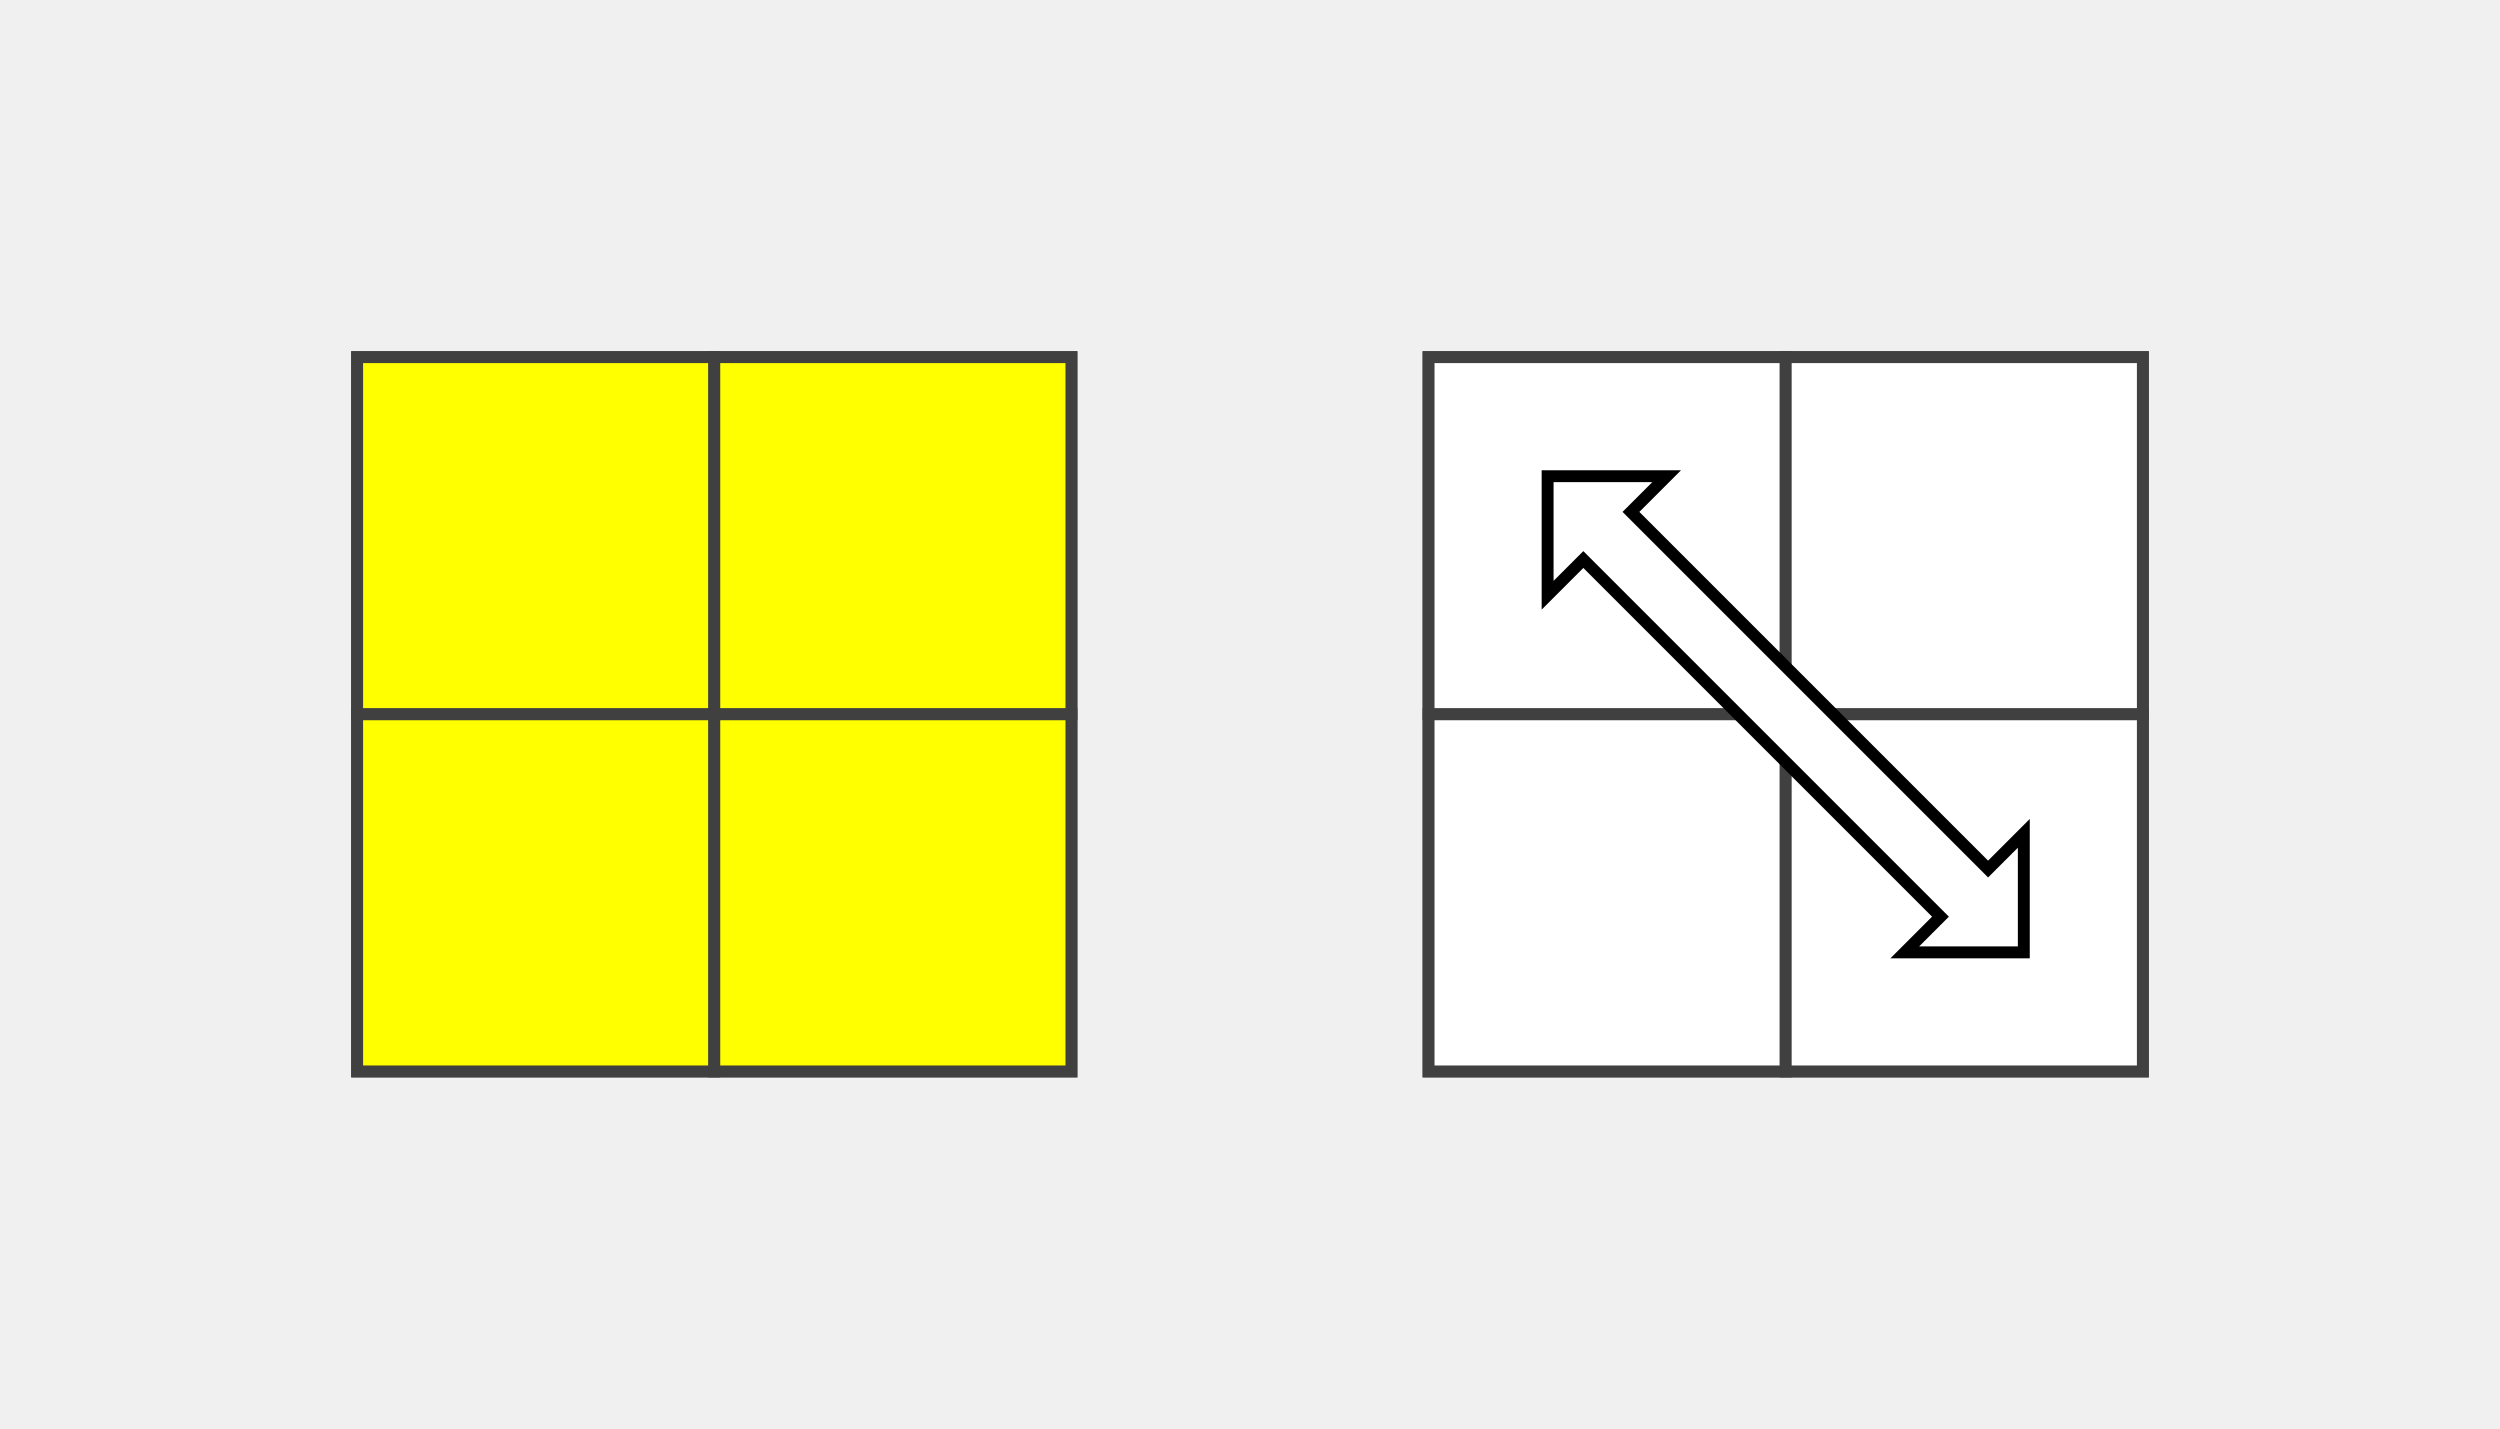
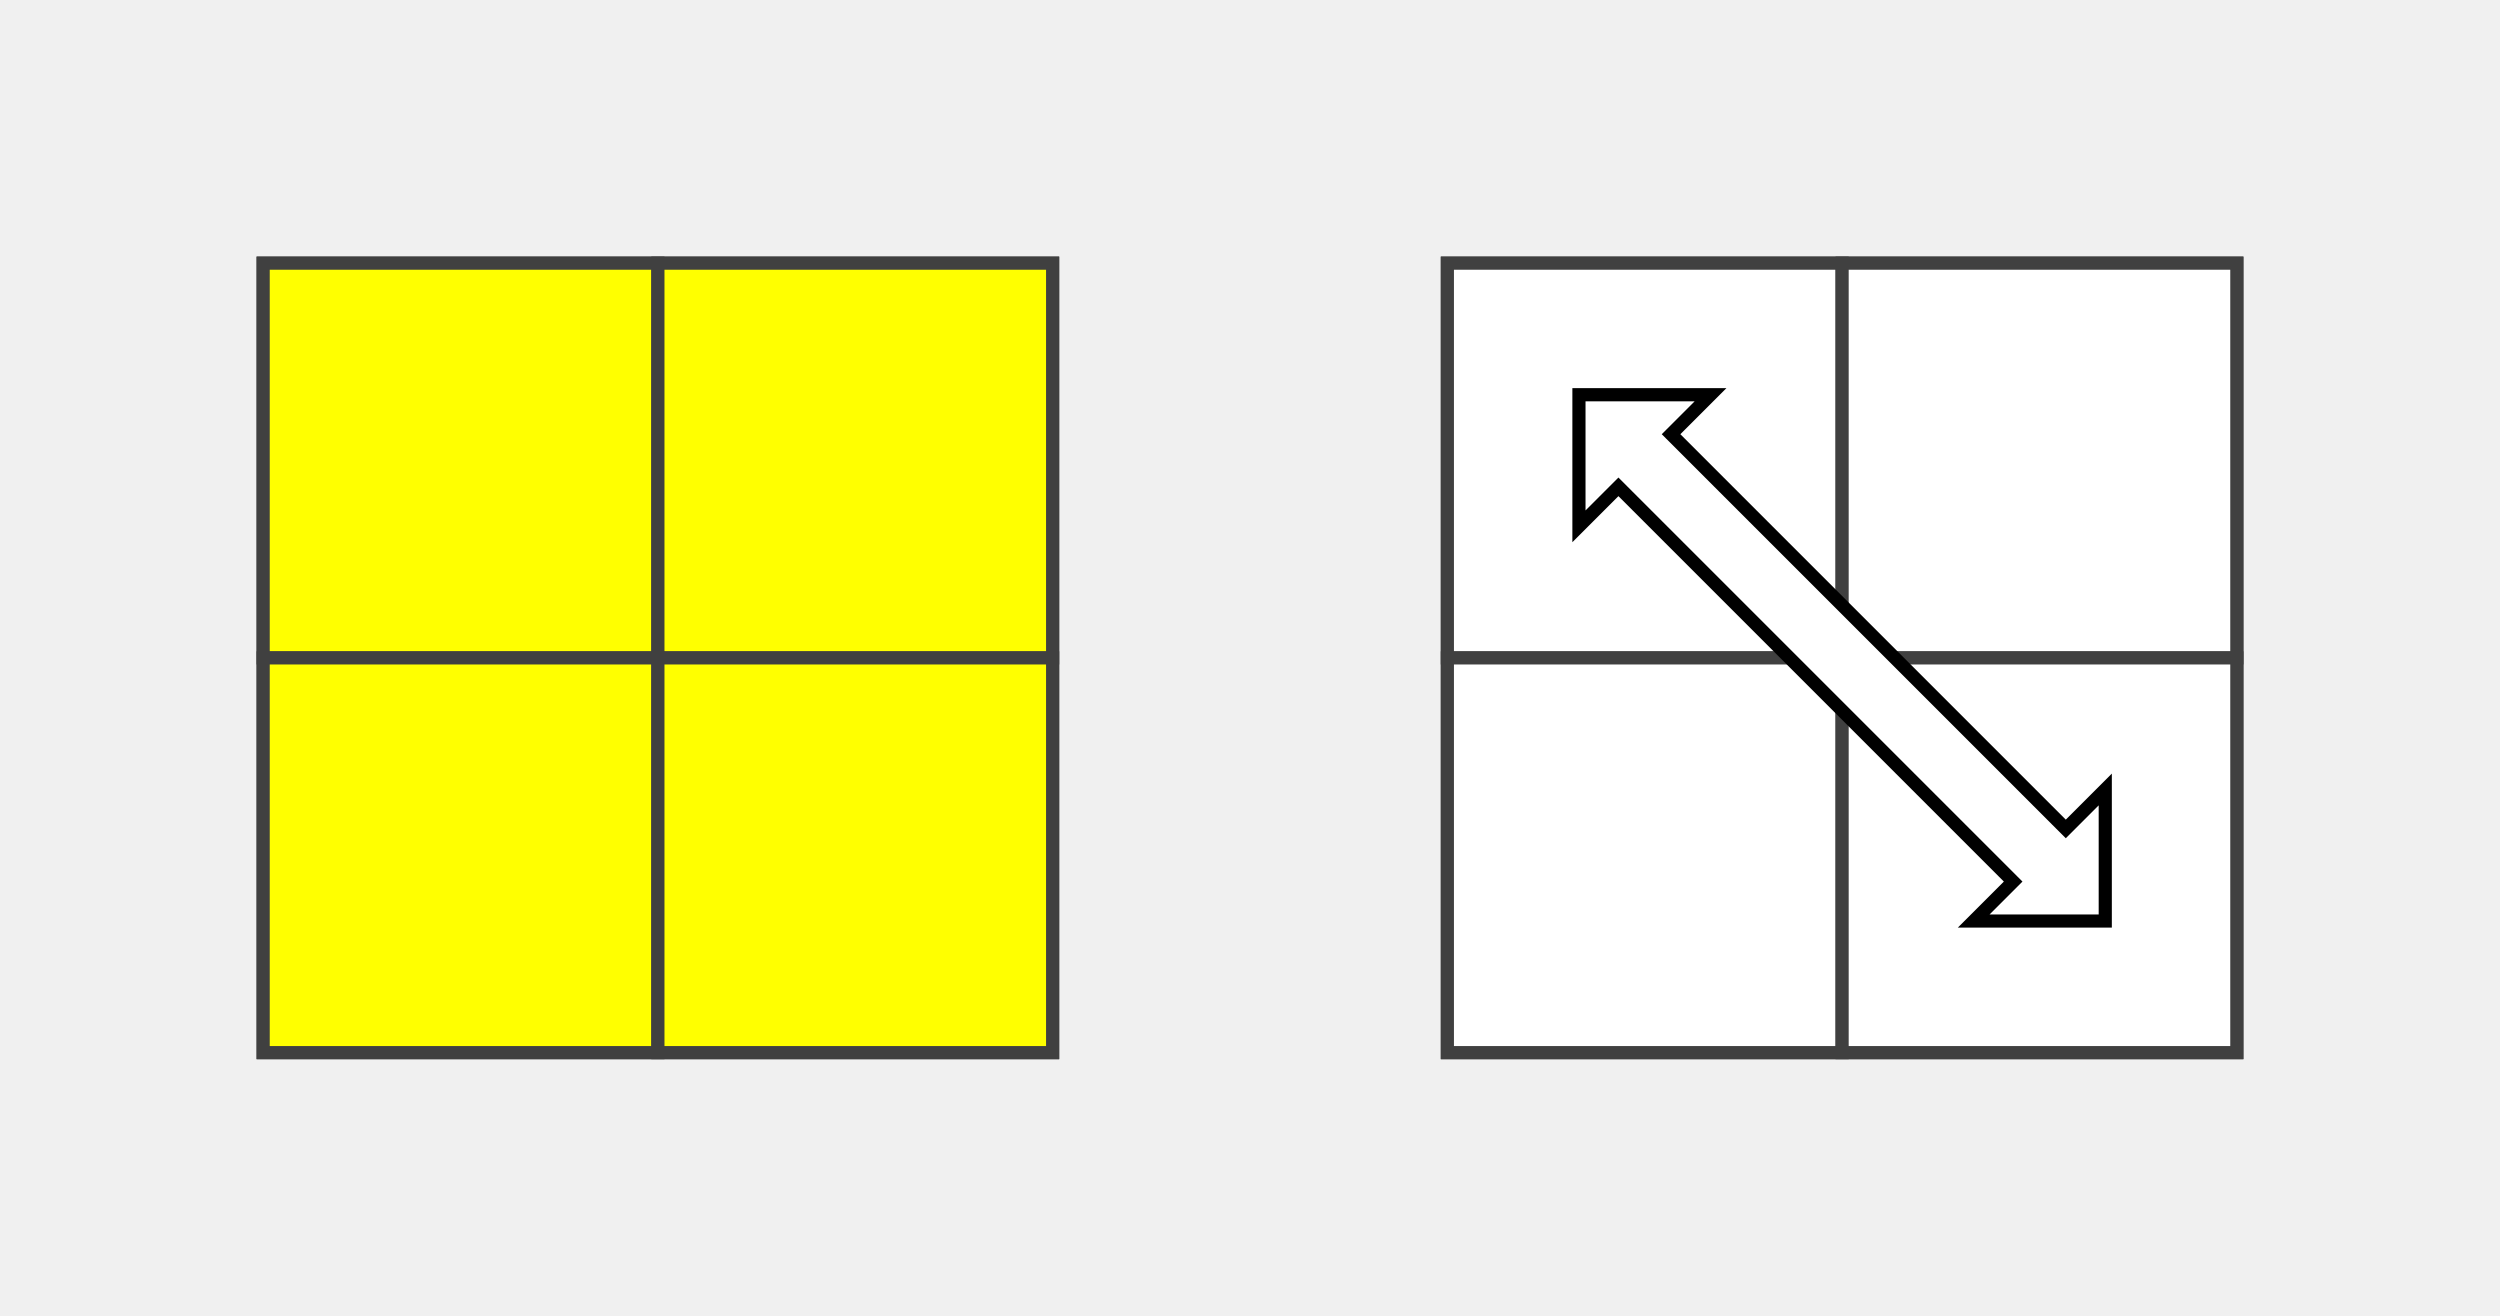
- <svg xmlns="http://www.w3.org/2000/svg" version="1.1" width="210" height="120">
-   <polygon points="30,30 90,30 90,90 30,90" style="fill:#d0d0d0;stroke:#404040;stroke-width:1" />
-   <line x1="30" y1="60" x2="90" y2="60" style="stroke:#404040;stroke-width:1" />
-   <line x1="60" y1="30" x2="60" y2="90" style="stroke:#404040;stroke-width:1" />
-   <polygon points="30,30 60,30 60,60 30,60" style="fill:#ffff00;stroke:#404040;stroke-width:1;opacity:1" />
-   <polygon points="60,30 90,30 90,60 60,60" style="fill:#ffff00;stroke:#404040;stroke-width:1;opacity:1" />
-   <polygon points="30,60 60,60 60,90 30,90" style="fill:#ffff00;stroke:#404040;stroke-width:1;opacity:1" />
-   <polygon points="60,60 90,60 90,90 60,90" style="fill:#ffff00;stroke:#404040;stroke-width:1;opacity:1" />
-   <polygon points="120,30 180,30 180,90 120,90" style="fill:#d0d0d0;stroke:#404040;stroke-width:1" />
-   <line x1="120" y1="60" x2="180" y2="60" style="stroke:#404040;stroke-width:1" />
-   <line x1="150" y1="30" x2="150" y2="90" style="stroke:#404040;stroke-width:1" />
-   <polygon points="120,30 150,30 150,60 120,60" style="fill:#ffffff;stroke:#404040;stroke-width:1;opacity:1" />
-   <polygon points="150,30 180,30 180,60 150,60" style="fill:#ffffff;stroke:#404040;stroke-width:1;opacity:1" />
-   <polygon points="120,60 150,60 150,90 120,90" style="fill:#ffffff;stroke:#404040;stroke-width:1;opacity:1" />
-   <polygon points="150,60 180,60 180,90 150,90" style="fill:#ffffff;stroke:#404040;stroke-width:1;opacity:1" />
-   <polygon points="130,40 140,40 137,43 167,73 170,70 170,80 160,80 163,77 133,47 130,50" style="stroke:black;fill:white;" />
+ <svg xmlns="http://www.w3.org/2000/svg" version="1.1" width="190" height="100">
+   <polygon points="20,20 80,20 80,80 20,80" style="fill:#d0d0d0;stroke:#404040;stroke-width:1" />
+   <line x1="20" y1="50" x2="80" y2="50" style="stroke:#404040;stroke-width:1" />
+   <line x1="50" y1="20" x2="50" y2="80" style="stroke:#404040;stroke-width:1" />
+   <polygon points="20,20 50,20 50,50 20,50" style="fill:#ffff00;stroke:#404040;stroke-width:1;opacity:1" />
+   <polygon points="50,20 80,20 80,50 50,50" style="fill:#ffff00;stroke:#404040;stroke-width:1;opacity:1" />
+   <polygon points="20,50 50,50 50,80 20,80" style="fill:#ffff00;stroke:#404040;stroke-width:1;opacity:1" />
+   <polygon points="50,50 80,50 80,80 50,80" style="fill:#ffff00;stroke:#404040;stroke-width:1;opacity:1" />
+   <polygon points="110,20 170,20 170,80 110,80" style="fill:#d0d0d0;stroke:#404040;stroke-width:1" />
+   <line x1="110" y1="50" x2="170" y2="50" style="stroke:#404040;stroke-width:1" />
+   <line x1="140" y1="20" x2="140" y2="80" style="stroke:#404040;stroke-width:1" />
+   <polygon points="110,20 140,20 140,50 110,50" style="fill:#ffffff;stroke:#404040;stroke-width:1;opacity:1" />
+   <polygon points="140,20 170,20 170,50 140,50" style="fill:#ffffff;stroke:#404040;stroke-width:1;opacity:1" />
+   <polygon points="110,50 140,50 140,80 110,80" style="fill:#ffffff;stroke:#404040;stroke-width:1;opacity:1" />
+   <polygon points="140,50 170,50 170,80 140,80" style="fill:#ffffff;stroke:#404040;stroke-width:1;opacity:1" />
+   <polygon points="120,30 130,30 127,33 157,63 160,60 160,70 150,70 153,67 123,37 120,40" style="stroke:black;fill:white;" />
</svg>
